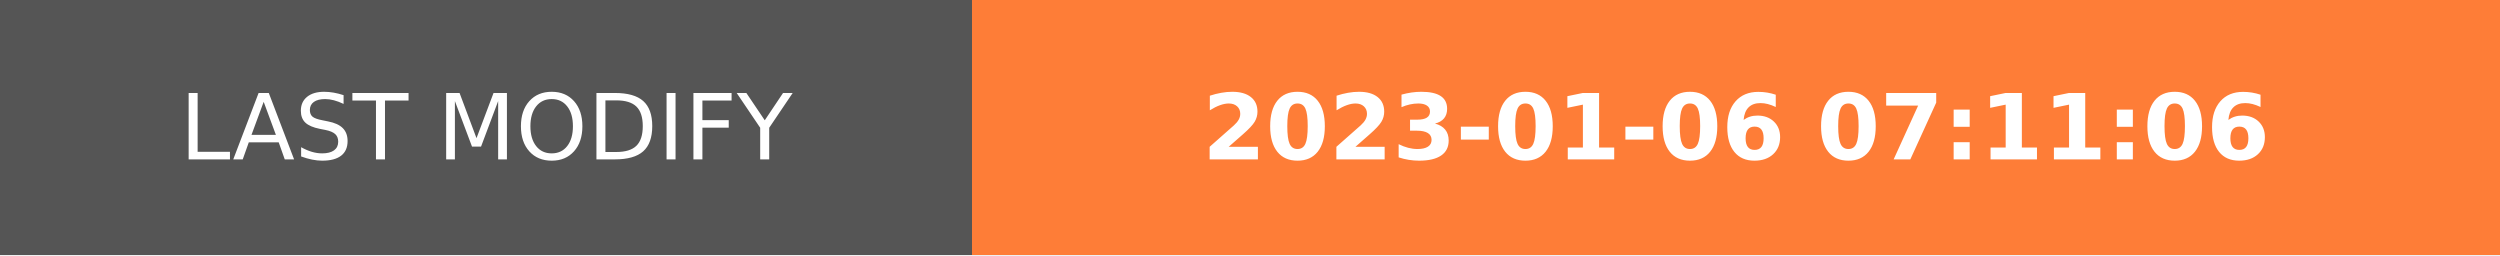
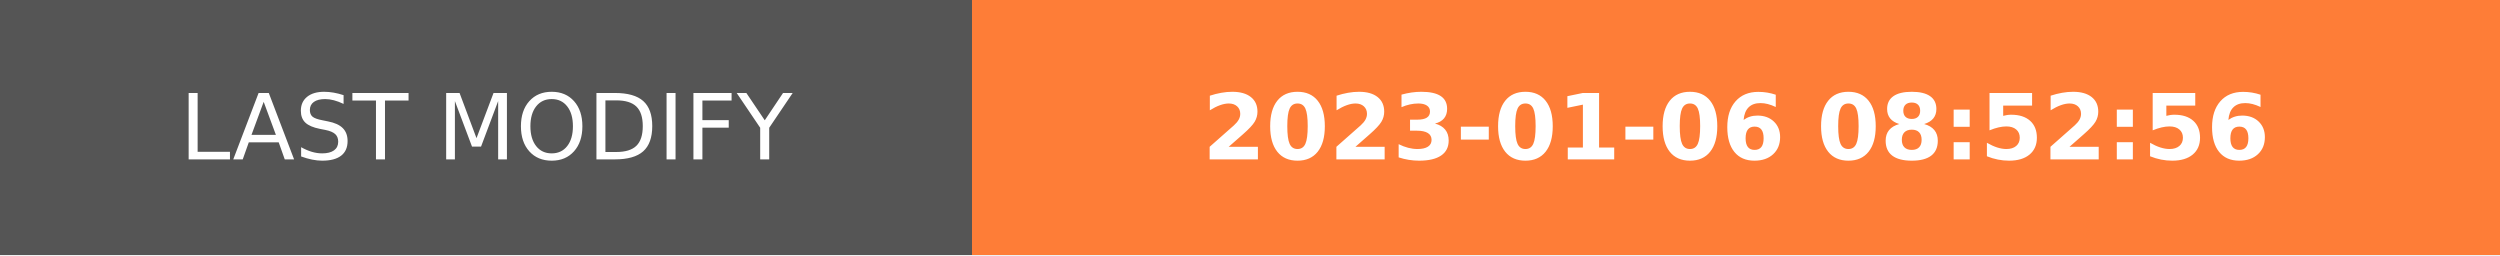
- <svg xmlns="http://www.w3.org/2000/svg" width="274.5" height="28" role="img" aria-label="LAST MODIFY: 2023-01-06 07:11:06">
+ <svg xmlns="http://www.w3.org/2000/svg" width="274.5" height="28" role="img" aria-label="LAST MODIFY: 2023-01-06 08:52:56">
  <g shape-rendering="crispEdges">
    <rect width="106.75" height="28" fill="#555" />
    <rect x="106.75" width="167.75" height="28" fill="#fe7d37" />
  </g>
  <g fill="#fff" text-anchor="middle" font-family="Verdana,Geneva,DejaVu Sans,sans-serif" text-rendering="geometricPrecision" font-size="100">
    <text transform="scale(.1)" x="533.75" y="175" textLength="827.5" fill="#fff">LAST MODIFY</text>
-     <text transform="scale(.1)" x="1906.25" y="175" textLength="1437.5" fill="#fff" font-weight="bold">2023-01-06 07:11:06</text>
+     <text transform="scale(.1)" x="1906.25" y="175" textLength="1437.5" fill="#fff" font-weight="bold">2023-01-06 08:52:56</text>
  </g>
</svg>
